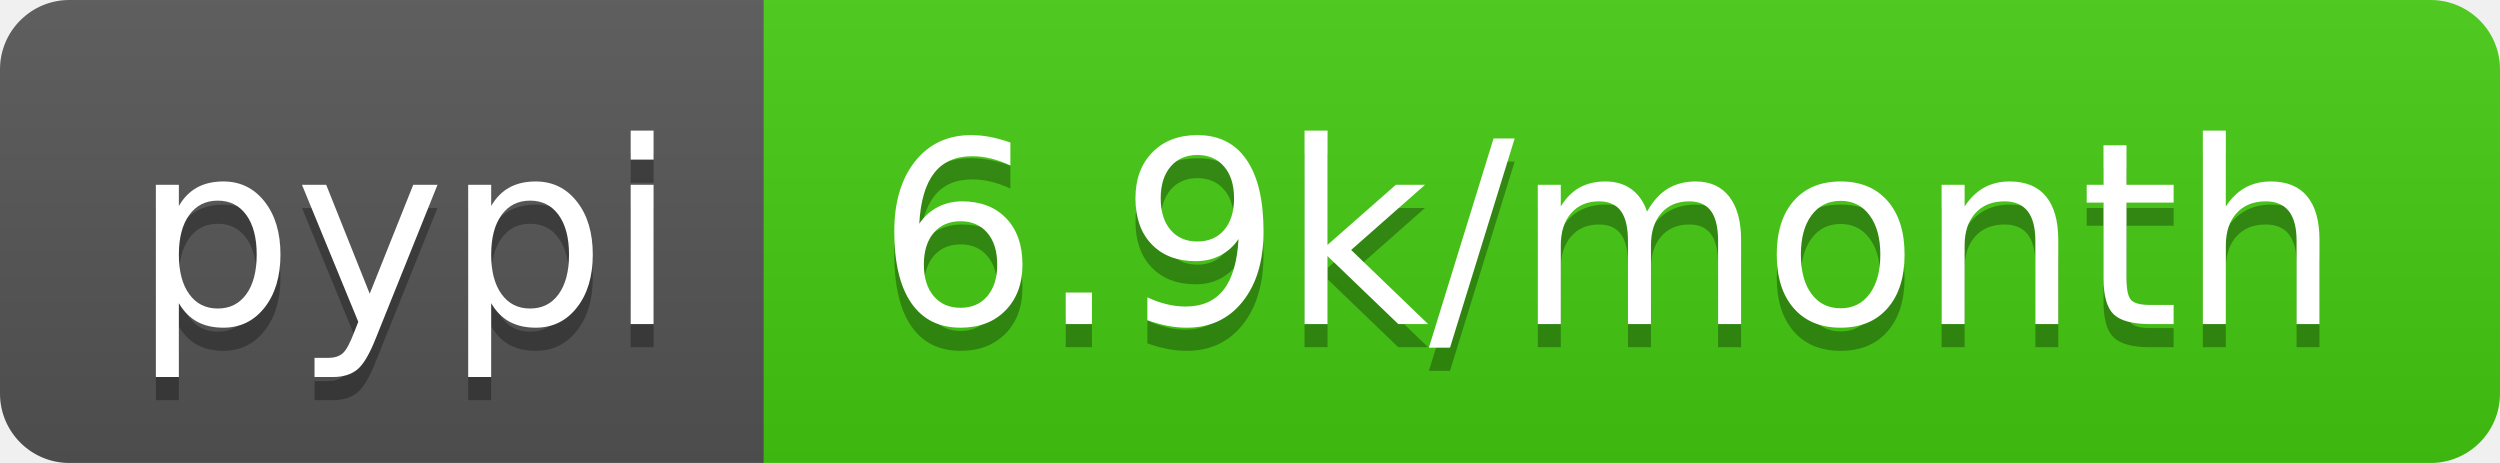
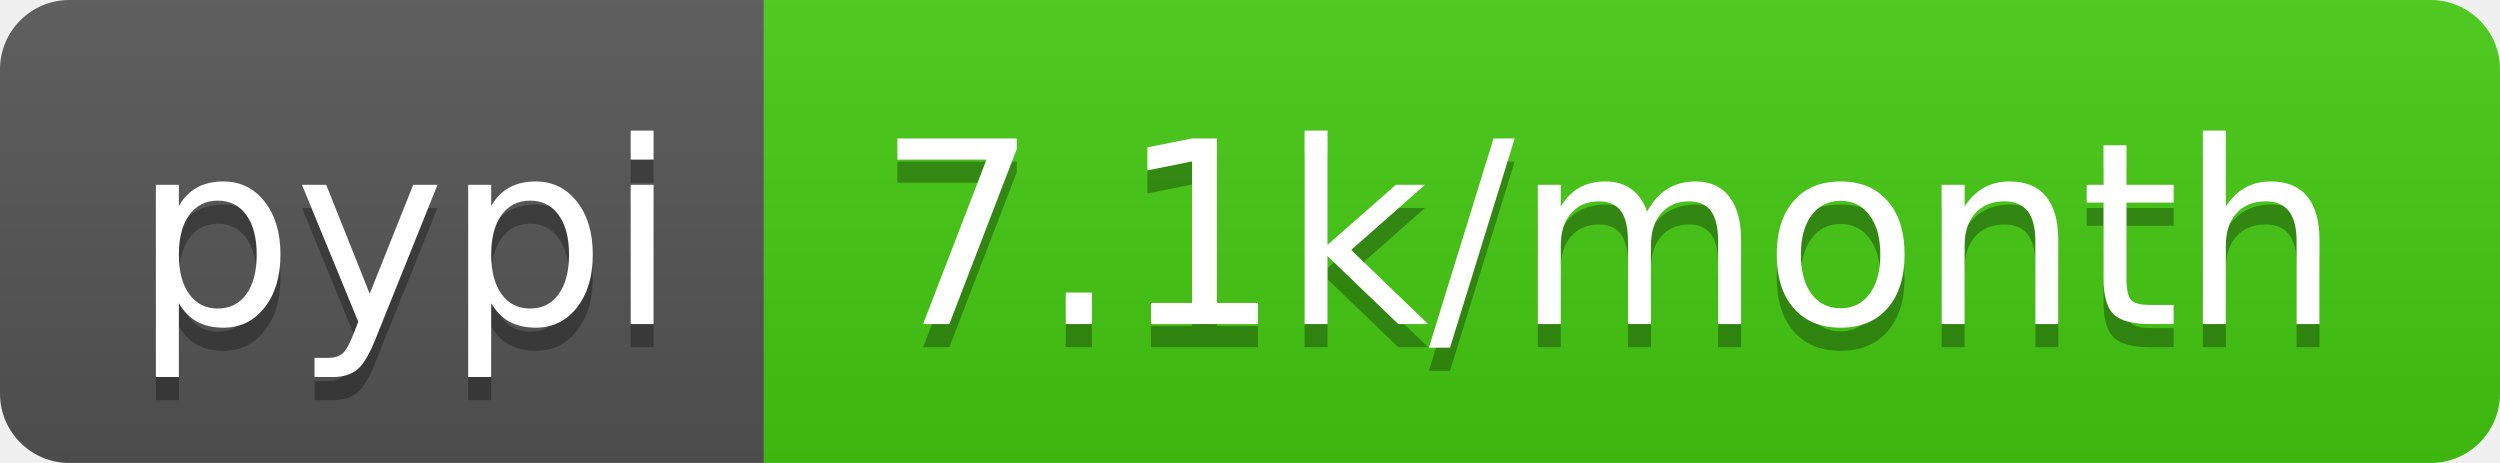
- <svg xmlns="http://www.w3.org/2000/svg" width="108" height="20" role="img" aria-label="pypi: 6.9k/month">
+ <svg xmlns="http://www.w3.org/2000/svg" width="108" height="20" role="img" aria-label="pypi: 7.1k/month">
  <linearGradient id="s" x2="0" y2="100%">
    <stop offset="0" stop-color="#bbb" stop-opacity=".1" />
    <stop offset="1" stop-opacity=".1" />
  </linearGradient>
  <clipPath id="r">
    <rect width="108" height="20" rx="3" fill="#fff" />
  </clipPath>
  <g clip-path="url(#r)">
    <rect width="33" height="20" fill="#555" />
    <rect x="33" width="75" height="20" fill="#4c1" />
    <rect width="108" height="20" fill="url(#s)" />
  </g>
  <g fill="#fff" text-anchor="middle" font-family="Verdana,Geneva,DejaVu Sans,sans-serif" text-rendering="geometricPrecision" font-size="110">
    <text aria-hidden="true" x="175" y="150" fill="#010101" fill-opacity=".3" transform="scale(.1)" textLength="230">pypi</text>
    <text x="175" y="140" transform="scale(.1)" fill="#fff" textLength="230">pypi</text>
-     <text aria-hidden="true" x="695" y="150" fill="#010101" fill-opacity=".3" transform="scale(.1)" textLength="650">6.9k/month</text>
-     <text x="695" y="140" transform="scale(.1)" fill="#fff" textLength="650">6.9k/month</text>
+     <text aria-hidden="true" x="695" y="150" fill="#010101" fill-opacity=".3" transform="scale(.1)" textLength="650">7.1k/month</text>
+     <text x="695" y="140" transform="scale(.1)" fill="#fff" textLength="650">7.1k/month</text>
  </g>
</svg>
